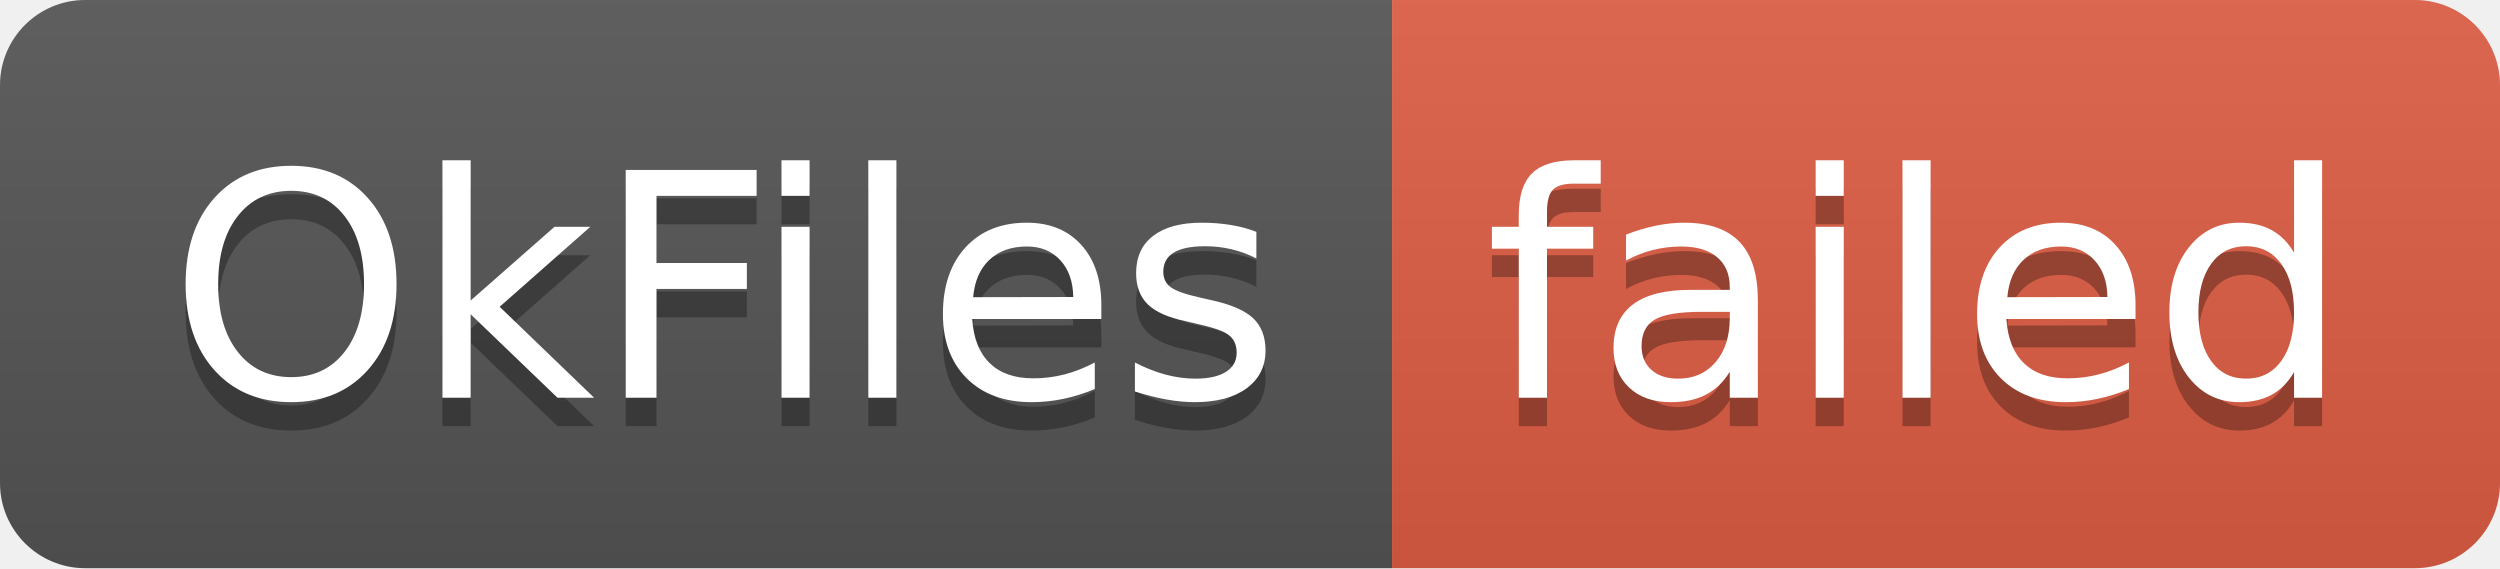
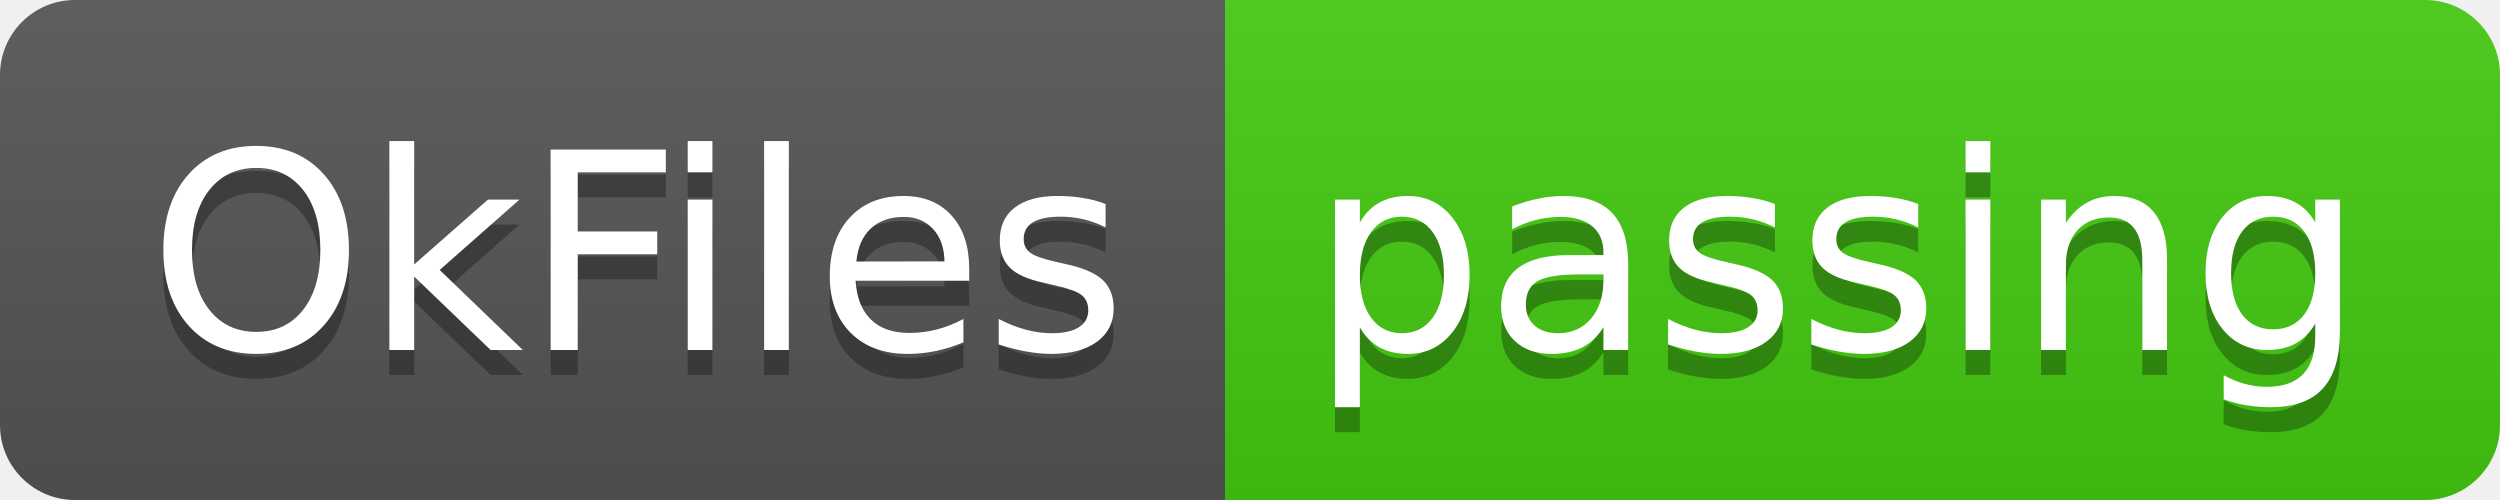
- <svg xmlns="http://www.w3.org/2000/svg" width="88" height="20" role="img" aria-label="OkFiles: failed">
+ <svg xmlns="http://www.w3.org/2000/svg" width="100" height="20" role="img" aria-label="OkFiles: passing">
  <linearGradient id="s" x2="0" y2="100%">
    <stop offset="0" stop-color="#bbb" stop-opacity=".1" />
    <stop offset="1" stop-opacity=".1" />
  </linearGradient>
  <clipPath id="r">
-     <rect width="88" height="20" rx="3" fill="#fff" />
+     <rect width="100" height="20" rx="3" fill="#fff" />
  </clipPath>
  <g clip-path="url(#r)">
    <rect width="49" height="20" fill="#555" />
-     <rect x="49" width="39" height="20" fill="#e05d44" />
-     <rect width="88" height="20" fill="url(#s)" />
+     <rect x="49" width="51" height="20" fill="#4c1" />
+     <rect width="100" height="20" fill="url(#s)" />
  </g>
  <g fill="#fff" text-anchor="middle" font-family="Verdana,Geneva,DejaVu Sans,sans-serif" text-rendering="geometricPrecision" font-size="110">
    <text aria-hidden="true" x="255" y="150" fill="#010101" fill-opacity=".3" transform="scale(.1)" textLength="390">OkFiles</text>
    <text x="255" y="140" transform="scale(.1)" fill="#fff" textLength="390">OkFiles</text>
-     <text aria-hidden="true" x="675" y="150" fill="#010101" fill-opacity=".3" transform="scale(.1)" textLength="290">failed</text>
-     <text x="675" y="140" transform="scale(.1)" fill="#fff" textLength="290">failed</text>
+     <text aria-hidden="true" x="735" y="150" fill="#010101" fill-opacity=".3" transform="scale(.1)" textLength="410">passing</text>
+     <text x="735" y="140" transform="scale(.1)" fill="#fff" textLength="410">passing</text>
  </g>
</svg>
